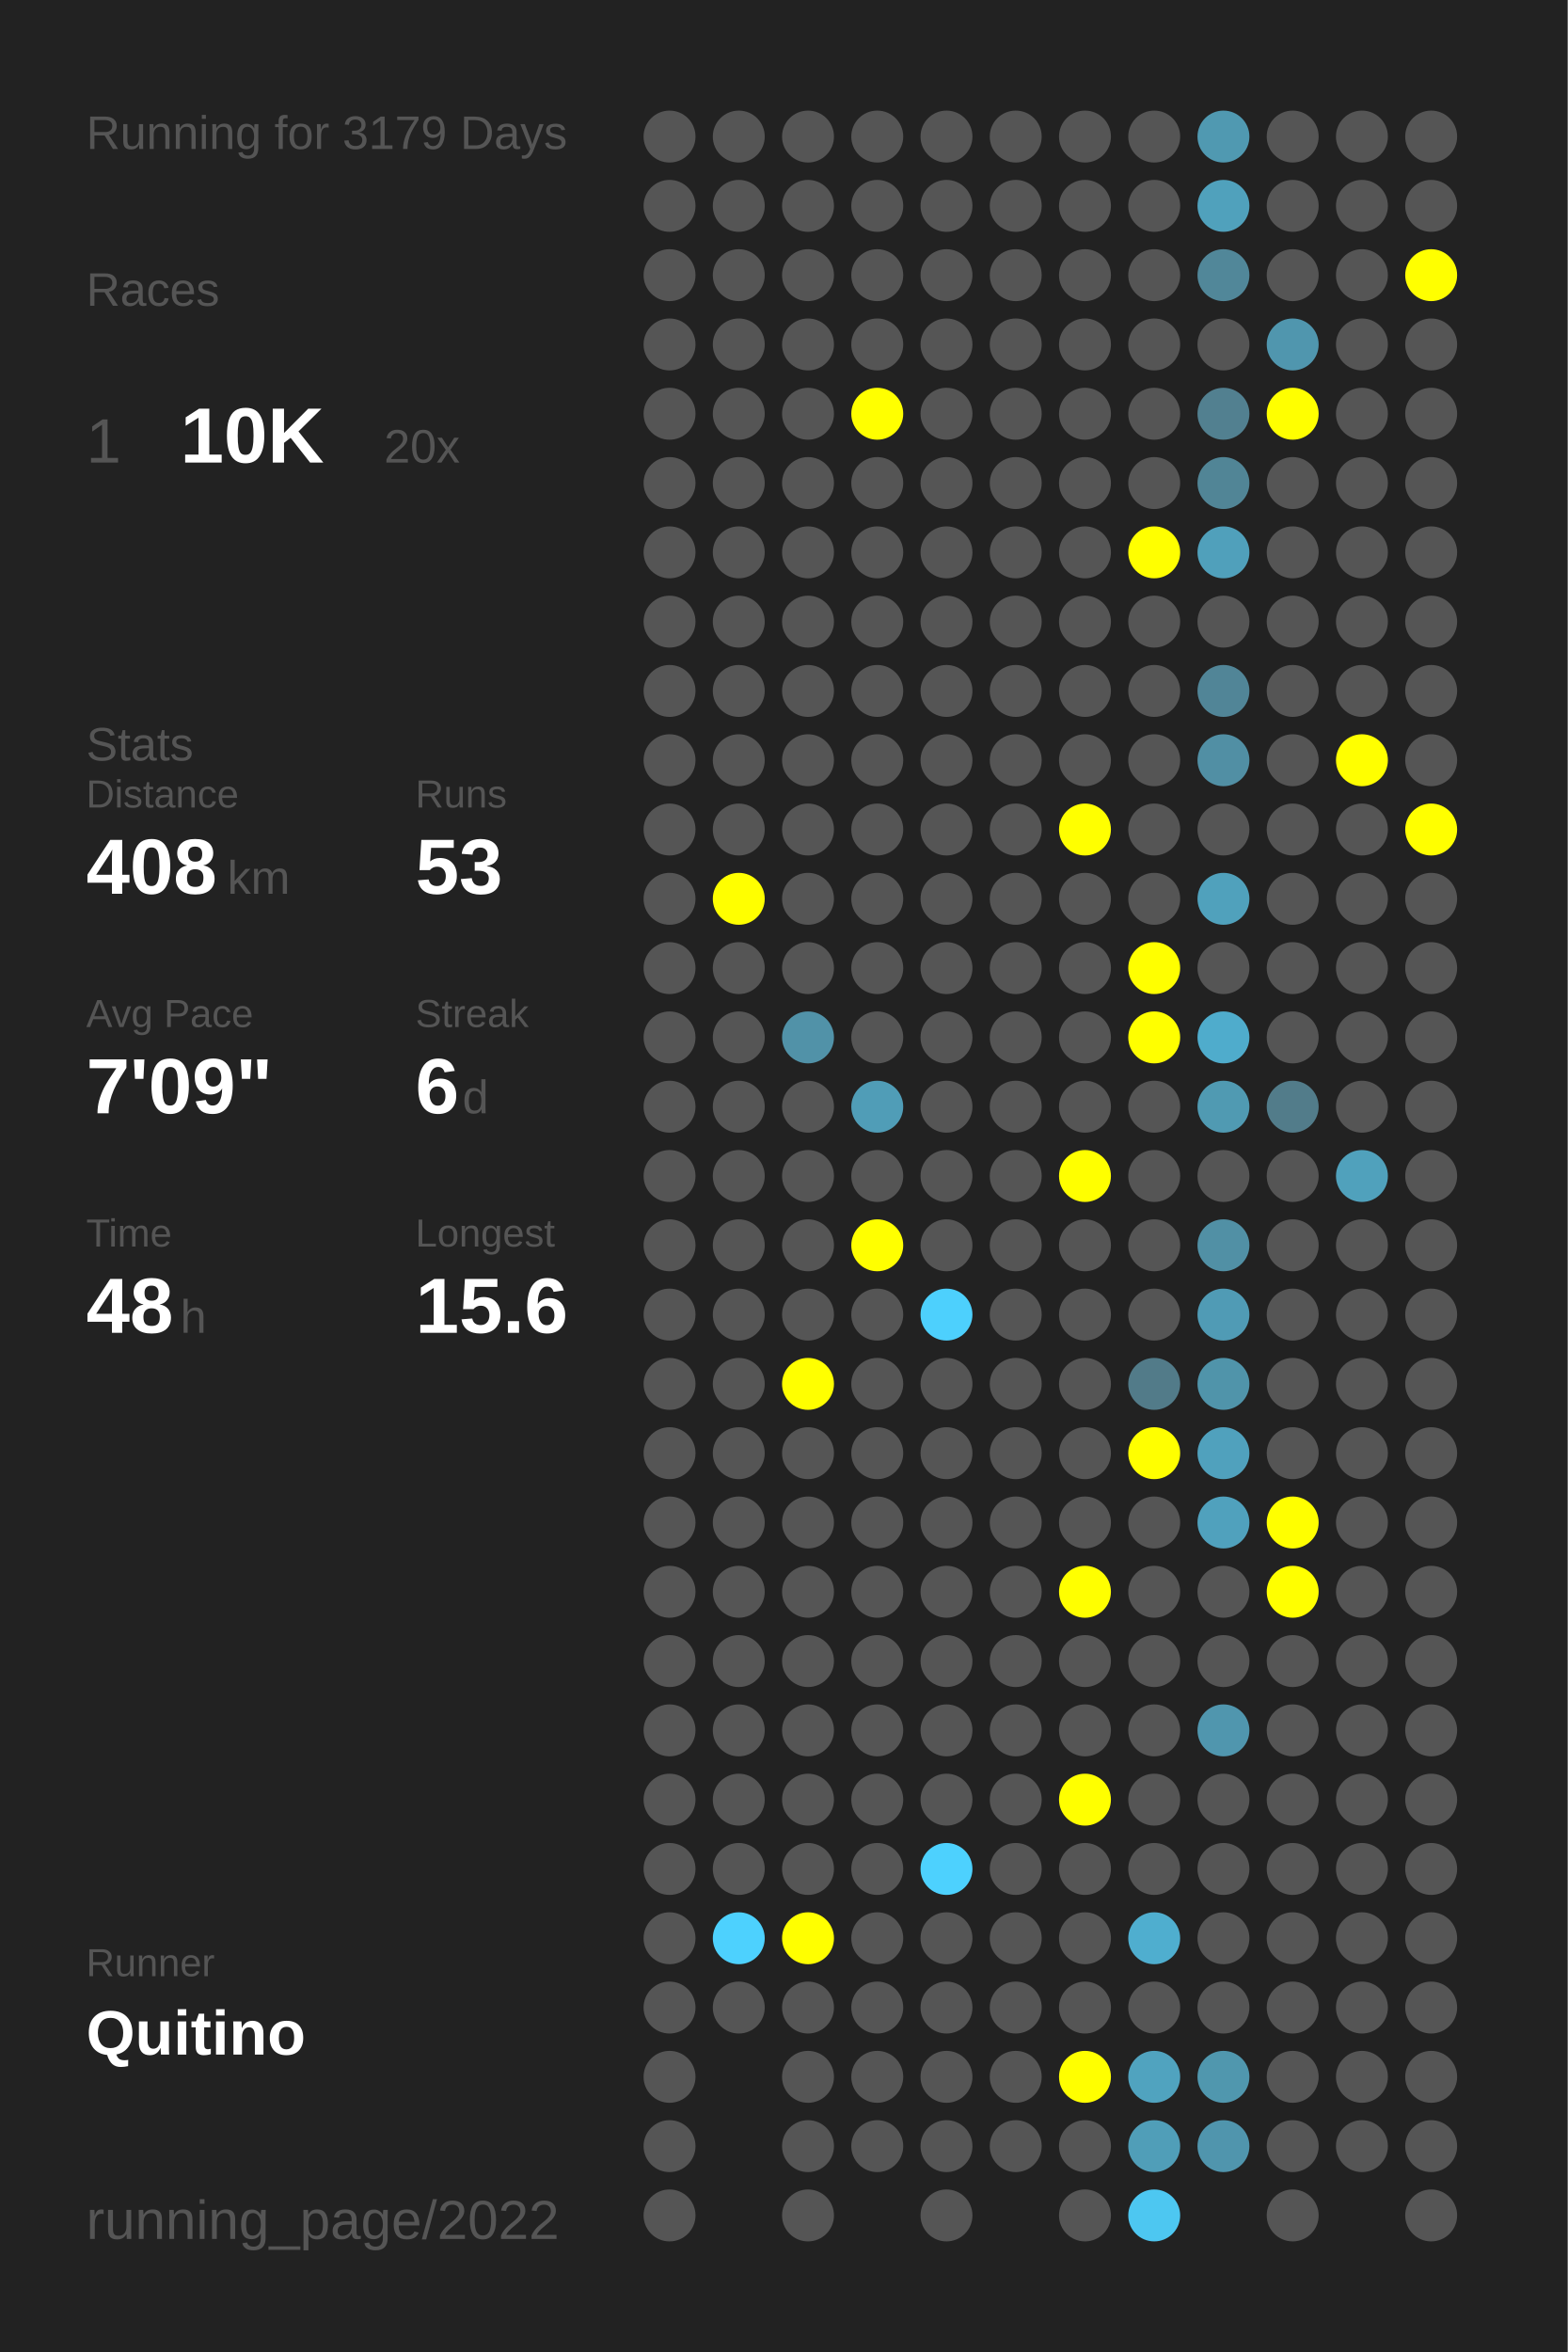
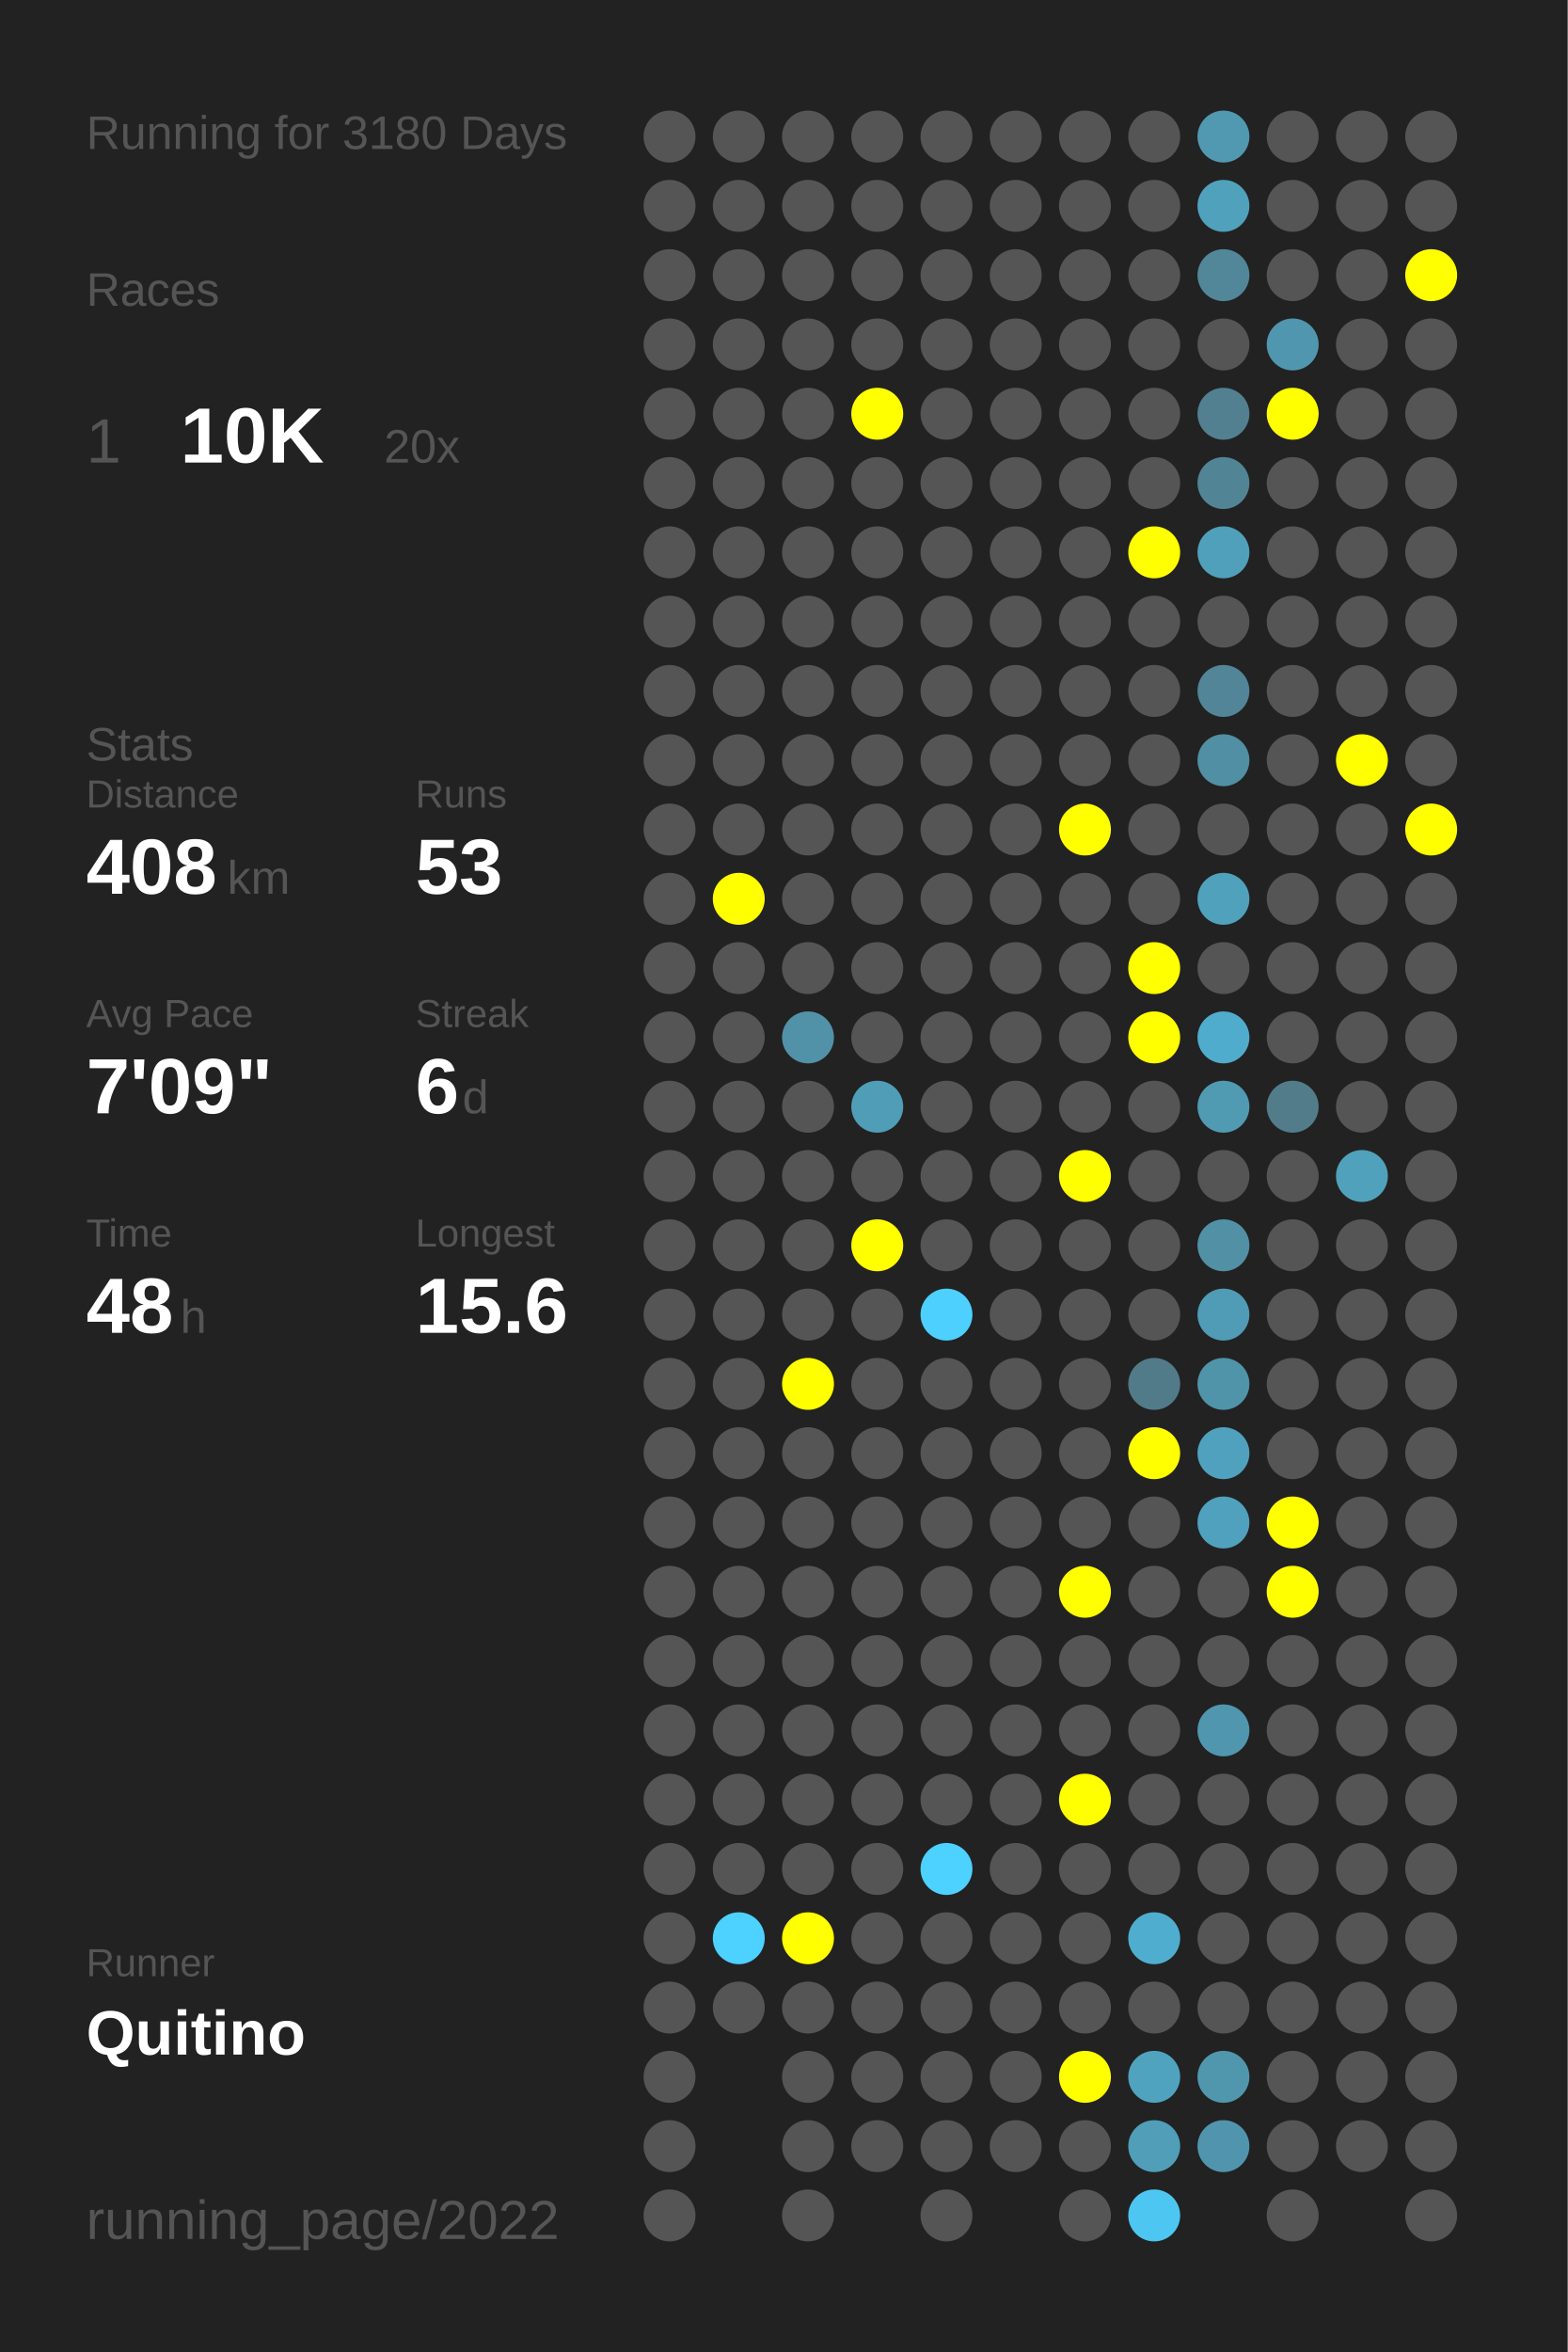
<svg xmlns="http://www.w3.org/2000/svg" baseProfile="full" height="300mm" version="1.1" viewBox="0,0,200,300" width="200mm">
  <defs />
  <rect fill="#222222" height="300" width="200" x="0" y="0" />
-   <text fill="#555555" style="font-size:6px; font-family:Arial;" x="11" y="19">Running for 3179 Days</text>
+   <text fill="#555555" style="font-size:6px; font-family:Arial;" x="11" y="19">Running for 3180 Days</text>
  <text fill="#555555" style="font-size:6px; font-family:Arial;" x="11" y="39">Races</text>
  <text fill="#555555" style="font-size:8px; font-family:Arial;" x="11" y="59">1</text>
  <text fill="#FFFFFF" style="font-size:10px; font-family:Arial; font-weight:bold;" x="23" y="59">10K</text>
  <text fill="#555555" style="font-size:6px; font-family:Arial;" x="49" y="59">20x</text>
  <text fill="#555555" style="font-size:6px; font-family:Arial;" x="11" y="97">Stats</text>
  <text fill="#555555" style="font-size:5px; font-family:Arial;" x="11" y="103">Distance</text>
  <text fill="#FFFFFF" style="font-size:10px; font-family:Arial; font-weight:bold;" x="11" y="114">408</text>
  <text fill="#555555" style="font-size:6px; font-family:Arial;" x="29" y="114">km</text>
  <text fill="#555555" style="font-size:5px; font-family:Arial;" x="53" y="103">Runs</text>
  <text fill="#FFFFFF" style="font-size:10px; font-family:Arial; font-weight:bold;" x="53" y="114">53</text>
  <text fill="#555555" style="font-size:5px; font-family:Arial;" x="11" y="131">Avg Pace</text>
  <text fill="#FFFFFF" style="font-size:10px; font-family:Arial; font-weight:bold;" x="11" y="142">7'09"</text>
  <text fill="#555555" style="font-size:5px; font-family:Arial;" x="53" y="131">Streak</text>
  <text fill="#FFFFFF" style="font-size:10px; font-family:Arial; font-weight:bold;" x="53" y="142">6</text>
  <text fill="#555555" style="font-size:6px; font-family:Arial;" x="59" y="142">d</text>
  <text fill="#555555" style="font-size:5px; font-family:Arial;" x="11" y="159">Time</text>
  <text fill="#FFFFFF" style="font-size:10px; font-family:Arial; font-weight:bold;" x="11" y="170">48</text>
  <text fill="#555555" style="font-size:6px; font-family:Arial;" x="23" y="170">h</text>
  <text fill="#555555" style="font-size:5px; font-family:Arial;" x="53" y="159">Longest</text>
  <text fill="#FFFFFF" style="font-size:10px; font-family:Arial; font-weight:bold;" x="53" y="170">15.6</text>
  <text fill="#555555" style="font-size:5px; font-family:Arial;" x="11" y="252.065">Runner</text>
  <text fill="#FFFFFF" style="font-size:8px; font-family:Arial; font-weight:bold;" x="11" y="262.065">Quitino</text>
  <text fill="#555555" style="font-size:7px; font-family:Arial;" x="11" y="285.581">running_page/2022</text>
  <circle cx="85.417" cy="17.419" fill="#555555" r="3.312" />
  <circle cx="85.417" cy="26.258" fill="#555555" r="3.312" />
  <circle cx="85.417" cy="35.097" fill="#555555" r="3.312" />
  <circle cx="85.417" cy="43.935" fill="#555555" r="3.312" />
  <circle cx="85.417" cy="52.774" fill="#555555" r="3.312" />
  <circle cx="85.417" cy="61.613" fill="#555555" r="3.312" />
  <circle cx="85.417" cy="70.452" fill="#555555" r="3.312" />
  <circle cx="85.417" cy="79.29" fill="#555555" r="3.312" />
  <circle cx="85.417" cy="88.129" fill="#555555" r="3.312" />
  <circle cx="85.417" cy="96.968" fill="#555555" r="3.312" />
  <circle cx="85.417" cy="105.806" fill="#555555" r="3.312" />
  <circle cx="85.417" cy="114.645" fill="#555555" r="3.312" />
  <circle cx="85.417" cy="123.484" fill="#555555" r="3.312" />
  <circle cx="85.417" cy="132.323" fill="#555555" r="3.312" />
  <circle cx="85.417" cy="141.161" fill="#555555" r="3.312" />
  <circle cx="85.417" cy="150" fill="#555555" r="3.312" />
  <circle cx="85.417" cy="158.839" fill="#555555" r="3.312" />
  <circle cx="85.417" cy="167.677" fill="#555555" r="3.312" />
  <circle cx="85.417" cy="176.516" fill="#555555" r="3.312" />
  <circle cx="85.417" cy="185.355" fill="#555555" r="3.312" />
  <circle cx="85.417" cy="194.194" fill="#555555" r="3.312" />
  <circle cx="85.417" cy="203.032" fill="#555555" r="3.312" />
  <circle cx="85.417" cy="211.871" fill="#555555" r="3.312" />
  <circle cx="85.417" cy="220.71" fill="#555555" r="3.312" />
  <circle cx="85.417" cy="229.548" fill="#555555" r="3.312" />
  <circle cx="85.417" cy="238.387" fill="#555555" r="3.312" />
  <circle cx="85.417" cy="247.226" fill="#555555" r="3.312" />
  <circle cx="85.417" cy="256.065" fill="#555555" r="3.312" />
  <circle cx="85.417" cy="264.903" fill="#555555" r="3.312" />
  <circle cx="85.417" cy="273.742" fill="#555555" r="3.312" />
  <circle cx="85.417" cy="282.581" fill="#555555" r="3.312" />
  <circle cx="94.25" cy="17.419" fill="#555555" r="3.312" />
  <circle cx="94.25" cy="26.258" fill="#555555" r="3.312" />
  <circle cx="94.25" cy="35.097" fill="#555555" r="3.312" />
  <circle cx="94.25" cy="43.935" fill="#555555" r="3.312" />
  <circle cx="94.25" cy="52.774" fill="#555555" r="3.312" />
  <circle cx="94.25" cy="61.613" fill="#555555" r="3.312" />
  <circle cx="94.25" cy="70.452" fill="#555555" r="3.312" />
  <circle cx="94.25" cy="79.29" fill="#555555" r="3.312" />
  <circle cx="94.25" cy="88.129" fill="#555555" r="3.312" />
  <circle cx="94.25" cy="96.968" fill="#555555" r="3.312" />
  <circle cx="94.25" cy="105.806" fill="#555555" r="3.312" />
  <circle cx="94.25" cy="114.645" fill="#FFFF00" r="3.312" />
  <circle cx="94.25" cy="123.484" fill="#555555" r="3.312" />
  <circle cx="94.25" cy="132.323" fill="#555555" r="3.312" />
  <circle cx="94.25" cy="141.161" fill="#555555" r="3.312" />
  <circle cx="94.25" cy="150" fill="#555555" r="3.312" />
  <circle cx="94.25" cy="158.839" fill="#555555" r="3.312" />
  <circle cx="94.25" cy="167.677" fill="#555555" r="3.312" />
  <circle cx="94.25" cy="176.516" fill="#555555" r="3.312" />
  <circle cx="94.25" cy="185.355" fill="#555555" r="3.312" />
  <circle cx="94.25" cy="194.194" fill="#555555" r="3.312" />
  <circle cx="94.25" cy="203.032" fill="#555555" r="3.312" />
  <circle cx="94.25" cy="211.871" fill="#555555" r="3.312" />
  <circle cx="94.25" cy="220.71" fill="#555555" r="3.312" />
  <circle cx="94.25" cy="229.548" fill="#555555" r="3.312" />
  <circle cx="94.25" cy="238.387" fill="#555555" r="3.312" />
  <circle cx="94.25" cy="247.226" fill="#4dd1fe" r="3.312" />
  <circle cx="94.25" cy="256.065" fill="#555555" r="3.312" />
  <circle cx="103.083" cy="17.419" fill="#555555" r="3.312" />
  <circle cx="103.083" cy="26.258" fill="#555555" r="3.312" />
  <circle cx="103.083" cy="35.097" fill="#555555" r="3.312" />
  <circle cx="103.083" cy="43.935" fill="#555555" r="3.312" />
  <circle cx="103.083" cy="52.774" fill="#555555" r="3.312" />
  <circle cx="103.083" cy="61.613" fill="#555555" r="3.312" />
  <circle cx="103.083" cy="70.452" fill="#555555" r="3.312" />
  <circle cx="103.083" cy="79.29" fill="#555555" r="3.312" />
  <circle cx="103.083" cy="88.129" fill="#555555" r="3.312" />
  <circle cx="103.083" cy="96.968" fill="#555555" r="3.312" />
  <circle cx="103.083" cy="105.806" fill="#555555" r="3.312" />
  <circle cx="103.083" cy="114.645" fill="#555555" r="3.312" />
  <circle cx="103.083" cy="123.484" fill="#555555" r="3.312" />
  <circle cx="103.083" cy="132.323" fill="#5192a8" r="3.312" />
  <circle cx="103.083" cy="141.161" fill="#555555" r="3.312" />
  <circle cx="103.083" cy="150" fill="#555555" r="3.312" />
  <circle cx="103.083" cy="158.839" fill="#555555" r="3.312" />
  <circle cx="103.083" cy="167.677" fill="#555555" r="3.312" />
  <circle cx="103.083" cy="176.516" fill="#FFFF00" r="3.312" />
  <circle cx="103.083" cy="185.355" fill="#555555" r="3.312" />
  <circle cx="103.083" cy="194.194" fill="#555555" r="3.312" />
  <circle cx="103.083" cy="203.032" fill="#555555" r="3.312" />
  <circle cx="103.083" cy="211.871" fill="#555555" r="3.312" />
  <circle cx="103.083" cy="220.71" fill="#555555" r="3.312" />
  <circle cx="103.083" cy="229.548" fill="#555555" r="3.312" />
  <circle cx="103.083" cy="238.387" fill="#555555" r="3.312" />
  <circle cx="103.083" cy="247.226" fill="#FFFF00" r="3.312" />
  <circle cx="103.083" cy="256.065" fill="#555555" r="3.312" />
  <circle cx="103.083" cy="264.903" fill="#555555" r="3.312" />
  <circle cx="103.083" cy="273.742" fill="#555555" r="3.312" />
  <circle cx="103.083" cy="282.581" fill="#555555" r="3.312" />
  <circle cx="111.917" cy="17.419" fill="#555555" r="3.312" />
  <circle cx="111.917" cy="26.258" fill="#555555" r="3.312" />
  <circle cx="111.917" cy="35.097" fill="#555555" r="3.312" />
  <circle cx="111.917" cy="43.935" fill="#555555" r="3.312" />
  <circle cx="111.917" cy="52.774" fill="#FFFF00" r="3.312" />
  <circle cx="111.917" cy="61.613" fill="#555555" r="3.312" />
  <circle cx="111.917" cy="70.452" fill="#555555" r="3.312" />
  <circle cx="111.917" cy="79.29" fill="#555555" r="3.312" />
  <circle cx="111.917" cy="88.129" fill="#555555" r="3.312" />
  <circle cx="111.917" cy="96.968" fill="#555555" r="3.312" />
  <circle cx="111.917" cy="105.806" fill="#555555" r="3.312" />
  <circle cx="111.917" cy="114.645" fill="#555555" r="3.312" />
  <circle cx="111.917" cy="123.484" fill="#555555" r="3.312" />
  <circle cx="111.917" cy="132.323" fill="#555555" r="3.312" />
  <circle cx="111.917" cy="141.161" fill="#509db7" r="3.312" />
  <circle cx="111.917" cy="150" fill="#555555" r="3.312" />
  <circle cx="111.917" cy="158.839" fill="#FFFF00" r="3.312" />
  <circle cx="111.917" cy="167.677" fill="#555555" r="3.312" />
  <circle cx="111.917" cy="176.516" fill="#555555" r="3.312" />
  <circle cx="111.917" cy="185.355" fill="#555555" r="3.312" />
  <circle cx="111.917" cy="194.194" fill="#555555" r="3.312" />
  <circle cx="111.917" cy="203.032" fill="#555555" r="3.312" />
  <circle cx="111.917" cy="211.871" fill="#555555" r="3.312" />
  <circle cx="111.917" cy="220.71" fill="#555555" r="3.312" />
  <circle cx="111.917" cy="229.548" fill="#555555" r="3.312" />
  <circle cx="111.917" cy="238.387" fill="#555555" r="3.312" />
  <circle cx="111.917" cy="247.226" fill="#555555" r="3.312" />
  <circle cx="111.917" cy="256.065" fill="#555555" r="3.312" />
  <circle cx="111.917" cy="264.903" fill="#555555" r="3.312" />
  <circle cx="111.917" cy="273.742" fill="#555555" r="3.312" />
  <circle cx="120.75" cy="17.419" fill="#555555" r="3.312" />
  <circle cx="120.75" cy="26.258" fill="#555555" r="3.312" />
  <circle cx="120.75" cy="35.097" fill="#555555" r="3.312" />
  <circle cx="120.75" cy="43.935" fill="#555555" r="3.312" />
  <circle cx="120.75" cy="52.774" fill="#555555" r="3.312" />
  <circle cx="120.75" cy="61.613" fill="#555555" r="3.312" />
  <circle cx="120.75" cy="70.452" fill="#555555" r="3.312" />
  <circle cx="120.75" cy="79.29" fill="#555555" r="3.312" />
  <circle cx="120.75" cy="88.129" fill="#555555" r="3.312" />
  <circle cx="120.75" cy="96.968" fill="#555555" r="3.312" />
  <circle cx="120.75" cy="105.806" fill="#555555" r="3.312" />
  <circle cx="120.75" cy="114.645" fill="#555555" r="3.312" />
  <circle cx="120.75" cy="123.484" fill="#555555" r="3.312" />
  <circle cx="120.75" cy="132.323" fill="#555555" r="3.312" />
  <circle cx="120.75" cy="141.161" fill="#555555" r="3.312" />
  <circle cx="120.75" cy="150" fill="#555555" r="3.312" />
  <circle cx="120.75" cy="158.839" fill="#555555" r="3.312" />
  <circle cx="120.75" cy="167.677" fill="#4dd0fd" r="3.312" />
  <circle cx="120.75" cy="176.516" fill="#555555" r="3.312" />
  <circle cx="120.75" cy="185.355" fill="#555555" r="3.312" />
  <circle cx="120.75" cy="194.194" fill="#555555" r="3.312" />
  <circle cx="120.75" cy="203.032" fill="#555555" r="3.312" />
  <circle cx="120.75" cy="211.871" fill="#555555" r="3.312" />
  <circle cx="120.75" cy="220.71" fill="#555555" r="3.312" />
  <circle cx="120.75" cy="229.548" fill="#555555" r="3.312" />
  <circle cx="120.75" cy="238.387" fill="#4dd1fe" r="3.312" />
  <circle cx="120.75" cy="247.226" fill="#555555" r="3.312" />
  <circle cx="120.75" cy="256.065" fill="#555555" r="3.312" />
  <circle cx="120.75" cy="264.903" fill="#555555" r="3.312" />
  <circle cx="120.75" cy="273.742" fill="#555555" r="3.312" />
  <circle cx="120.75" cy="282.581" fill="#555555" r="3.312" />
  <circle cx="129.583" cy="17.419" fill="#555555" r="3.312" />
  <circle cx="129.583" cy="26.258" fill="#555555" r="3.312" />
  <circle cx="129.583" cy="35.097" fill="#555555" r="3.312" />
  <circle cx="129.583" cy="43.935" fill="#555555" r="3.312" />
  <circle cx="129.583" cy="52.774" fill="#555555" r="3.312" />
  <circle cx="129.583" cy="61.613" fill="#555555" r="3.312" />
  <circle cx="129.583" cy="70.452" fill="#555555" r="3.312" />
  <circle cx="129.583" cy="79.29" fill="#555555" r="3.312" />
  <circle cx="129.583" cy="88.129" fill="#555555" r="3.312" />
  <circle cx="129.583" cy="96.968" fill="#555555" r="3.312" />
  <circle cx="129.583" cy="105.806" fill="#555555" r="3.312" />
  <circle cx="129.583" cy="114.645" fill="#555555" r="3.312" />
  <circle cx="129.583" cy="123.484" fill="#555555" r="3.312" />
  <circle cx="129.583" cy="132.323" fill="#555555" r="3.312" />
  <circle cx="129.583" cy="141.161" fill="#555555" r="3.312" />
  <circle cx="129.583" cy="150" fill="#555555" r="3.312" />
  <circle cx="129.583" cy="158.839" fill="#555555" r="3.312" />
  <circle cx="129.583" cy="167.677" fill="#555555" r="3.312" />
  <circle cx="129.583" cy="176.516" fill="#555555" r="3.312" />
  <circle cx="129.583" cy="185.355" fill="#555555" r="3.312" />
  <circle cx="129.583" cy="194.194" fill="#555555" r="3.312" />
  <circle cx="129.583" cy="203.032" fill="#555555" r="3.312" />
  <circle cx="129.583" cy="211.871" fill="#555555" r="3.312" />
  <circle cx="129.583" cy="220.71" fill="#555555" r="3.312" />
  <circle cx="129.583" cy="229.548" fill="#555555" r="3.312" />
  <circle cx="129.583" cy="238.387" fill="#555555" r="3.312" />
  <circle cx="129.583" cy="247.226" fill="#555555" r="3.312" />
  <circle cx="129.583" cy="256.065" fill="#555555" r="3.312" />
  <circle cx="129.583" cy="264.903" fill="#555555" r="3.312" />
  <circle cx="129.583" cy="273.742" fill="#555555" r="3.312" />
  <circle cx="138.417" cy="17.419" fill="#555555" r="3.312" />
  <circle cx="138.417" cy="26.258" fill="#555555" r="3.312" />
  <circle cx="138.417" cy="35.097" fill="#555555" r="3.312" />
  <circle cx="138.417" cy="43.935" fill="#555555" r="3.312" />
  <circle cx="138.417" cy="52.774" fill="#555555" r="3.312" />
  <circle cx="138.417" cy="61.613" fill="#555555" r="3.312" />
  <circle cx="138.417" cy="70.452" fill="#555555" r="3.312" />
  <circle cx="138.417" cy="79.29" fill="#555555" r="3.312" />
  <circle cx="138.417" cy="88.129" fill="#555555" r="3.312" />
  <circle cx="138.417" cy="96.968" fill="#555555" r="3.312" />
  <circle cx="138.417" cy="105.806" fill="#FFFF00" r="3.312" />
  <circle cx="138.417" cy="114.645" fill="#555555" r="3.312" />
  <circle cx="138.417" cy="123.484" fill="#555555" r="3.312" />
  <circle cx="138.417" cy="132.323" fill="#555555" r="3.312" />
  <circle cx="138.417" cy="141.161" fill="#555555" r="3.312" />
  <circle cx="138.417" cy="150" fill="#FFFF00" r="3.312" />
  <circle cx="138.417" cy="158.839" fill="#555555" r="3.312" />
  <circle cx="138.417" cy="167.677" fill="#555555" r="3.312" />
  <circle cx="138.417" cy="176.516" fill="#555555" r="3.312" />
  <circle cx="138.417" cy="185.355" fill="#555555" r="3.312" />
  <circle cx="138.417" cy="194.194" fill="#555555" r="3.312" />
  <circle cx="138.417" cy="203.032" fill="#FFFF00" r="3.312" />
  <circle cx="138.417" cy="211.871" fill="#555555" r="3.312" />
  <circle cx="138.417" cy="220.71" fill="#555555" r="3.312" />
  <circle cx="138.417" cy="229.548" fill="#FFFF00" r="3.312" />
  <circle cx="138.417" cy="238.387" fill="#555555" r="3.312" />
  <circle cx="138.417" cy="247.226" fill="#555555" r="3.312" />
  <circle cx="138.417" cy="256.065" fill="#555555" r="3.312" />
  <circle cx="138.417" cy="264.903" fill="#FFFF00" r="3.312" />
  <circle cx="138.417" cy="273.742" fill="#555555" r="3.312" />
  <circle cx="138.417" cy="282.581" fill="#555555" r="3.312" />
  <circle cx="147.25" cy="17.419" fill="#555555" r="3.312" />
  <circle cx="147.25" cy="26.258" fill="#555555" r="3.312" />
  <circle cx="147.25" cy="35.097" fill="#555555" r="3.312" />
  <circle cx="147.25" cy="43.935" fill="#555555" r="3.312" />
  <circle cx="147.25" cy="52.774" fill="#555555" r="3.312" />
  <circle cx="147.25" cy="61.613" fill="#555555" r="3.312" />
  <circle cx="147.25" cy="70.452" fill="#FFFF00" r="3.312" />
  <circle cx="147.25" cy="79.29" fill="#555555" r="3.312" />
  <circle cx="147.25" cy="88.129" fill="#555555" r="3.312" />
  <circle cx="147.25" cy="96.968" fill="#555555" r="3.312" />
  <circle cx="147.25" cy="105.806" fill="#555555" r="3.312" />
  <circle cx="147.25" cy="114.645" fill="#555555" r="3.312" />
  <circle cx="147.25" cy="123.484" fill="#FFFF00" r="3.312" />
  <circle cx="147.25" cy="132.323" fill="#FFFF00" r="3.312" />
  <circle cx="147.25" cy="141.161" fill="#555555" r="3.312" />
  <circle cx="147.25" cy="150" fill="#555555" r="3.312" />
  <circle cx="147.25" cy="158.839" fill="#555555" r="3.312" />
  <circle cx="147.25" cy="167.677" fill="#555555" r="3.312" />
  <circle cx="147.25" cy="176.516" fill="#527b89" r="3.312" />
  <circle cx="147.25" cy="185.355" fill="#FFFF00" r="3.312" />
  <circle cx="147.25" cy="194.194" fill="#555555" r="3.312" />
  <circle cx="147.25" cy="203.032" fill="#555555" r="3.312" />
  <circle cx="147.25" cy="211.871" fill="#555555" r="3.312" />
  <circle cx="147.25" cy="220.71" fill="#555555" r="3.312" />
  <circle cx="147.25" cy="229.548" fill="#555555" r="3.312" />
  <circle cx="147.25" cy="238.387" fill="#555555" r="3.312" />
  <circle cx="147.25" cy="247.226" fill="#4faecf" r="3.312" />
  <circle cx="147.25" cy="256.065" fill="#555555" r="3.312" />
  <circle cx="147.25" cy="264.903" fill="#50a3bf" r="3.312" />
  <circle cx="147.25" cy="273.742" fill="#509eb8" r="3.312" />
  <circle cx="147.25" cy="282.581" fill="#4dc7f1" r="3.312" />
  <circle cx="156.083" cy="17.419" fill="#5099b1" r="3.312" />
  <circle cx="156.083" cy="26.258" fill="#50a1bc" r="3.312" />
  <circle cx="156.083" cy="35.097" fill="#518799" r="3.312" />
  <circle cx="156.083" cy="43.935" fill="#555555" r="3.312" />
  <circle cx="156.083" cy="52.774" fill="#528090" r="3.312" />
  <circle cx="156.083" cy="61.613" fill="#518596" r="3.312" />
  <circle cx="156.083" cy="70.452" fill="#50a0bb" r="3.312" />
  <circle cx="156.083" cy="79.29" fill="#555555" r="3.312" />
  <circle cx="156.083" cy="88.129" fill="#518597" r="3.312" />
  <circle cx="156.083" cy="96.968" fill="#518fa4" r="3.312" />
  <circle cx="156.083" cy="105.806" fill="#555555" r="3.312" />
  <circle cx="156.083" cy="114.645" fill="#50a1bc" r="3.312" />
  <circle cx="156.083" cy="123.484" fill="#555555" r="3.312" />
  <circle cx="156.083" cy="132.323" fill="#4faccc" r="3.312" />
  <circle cx="156.083" cy="141.161" fill="#509ab2" r="3.312" />
  <circle cx="156.083" cy="150" fill="#555555" r="3.312" />
  <circle cx="156.083" cy="158.839" fill="#5190a5" r="3.312" />
  <circle cx="156.083" cy="167.677" fill="#509bb5" r="3.312" />
  <circle cx="156.083" cy="176.516" fill="#5094aa" r="3.312" />
  <circle cx="156.083" cy="185.355" fill="#50a1bd" r="3.312" />
  <circle cx="156.083" cy="194.194" fill="#50a1bd" r="3.312" />
  <circle cx="156.083" cy="203.032" fill="#555555" r="3.312" />
  <circle cx="156.083" cy="211.871" fill="#555555" r="3.312" />
  <circle cx="156.083" cy="220.71" fill="#5096ae" r="3.312" />
  <circle cx="156.083" cy="229.548" fill="#555555" r="3.312" />
  <circle cx="156.083" cy="238.387" fill="#555555" r="3.312" />
  <circle cx="156.083" cy="247.226" fill="#555555" r="3.312" />
  <circle cx="156.083" cy="256.065" fill="#555555" r="3.312" />
  <circle cx="156.083" cy="264.903" fill="#5097ae" r="3.312" />
  <circle cx="156.083" cy="273.742" fill="#5095ad" r="3.312" />
  <circle cx="164.917" cy="17.419" fill="#555555" r="3.312" />
  <circle cx="164.917" cy="26.258" fill="#555555" r="3.312" />
  <circle cx="164.917" cy="35.097" fill="#555555" r="3.312" />
  <circle cx="164.917" cy="43.935" fill="#5096ae" r="3.312" />
  <circle cx="164.917" cy="52.774" fill="#FFFF00" r="3.312" />
  <circle cx="164.917" cy="61.613" fill="#555555" r="3.312" />
  <circle cx="164.917" cy="70.452" fill="#555555" r="3.312" />
  <circle cx="164.917" cy="79.29" fill="#555555" r="3.312" />
  <circle cx="164.917" cy="88.129" fill="#555555" r="3.312" />
  <circle cx="164.917" cy="96.968" fill="#555555" r="3.312" />
  <circle cx="164.917" cy="105.806" fill="#555555" r="3.312" />
  <circle cx="164.917" cy="114.645" fill="#555555" r="3.312" />
  <circle cx="164.917" cy="123.484" fill="#555555" r="3.312" />
  <circle cx="164.917" cy="132.323" fill="#555555" r="3.312" />
  <circle cx="164.917" cy="141.161" fill="#527c8a" r="3.312" />
  <circle cx="164.917" cy="150" fill="#555555" r="3.312" />
  <circle cx="164.917" cy="158.839" fill="#555555" r="3.312" />
  <circle cx="164.917" cy="167.677" fill="#555555" r="3.312" />
  <circle cx="164.917" cy="176.516" fill="#555555" r="3.312" />
  <circle cx="164.917" cy="185.355" fill="#555555" r="3.312" />
  <circle cx="164.917" cy="194.194" fill="#FFFF00" r="3.312" />
  <circle cx="164.917" cy="203.032" fill="#FFFF00" r="3.312" />
  <circle cx="164.917" cy="211.871" fill="#555555" r="3.312" />
  <circle cx="164.917" cy="220.71" fill="#555555" r="3.312" />
  <circle cx="164.917" cy="229.548" fill="#555555" r="3.312" />
  <circle cx="164.917" cy="238.387" fill="#555555" r="3.312" />
  <circle cx="164.917" cy="247.226" fill="#555555" r="3.312" />
  <circle cx="164.917" cy="256.065" fill="#555555" r="3.312" />
  <circle cx="164.917" cy="264.903" fill="#555555" r="3.312" />
  <circle cx="164.917" cy="273.742" fill="#555555" r="3.312" />
  <circle cx="164.917" cy="282.581" fill="#555555" r="3.312" />
  <circle cx="173.75" cy="17.419" fill="#555555" r="3.312" />
  <circle cx="173.75" cy="26.258" fill="#555555" r="3.312" />
  <circle cx="173.75" cy="35.097" fill="#555555" r="3.312" />
  <circle cx="173.75" cy="43.935" fill="#555555" r="3.312" />
  <circle cx="173.75" cy="52.774" fill="#555555" r="3.312" />
  <circle cx="173.75" cy="61.613" fill="#555555" r="3.312" />
  <circle cx="173.75" cy="70.452" fill="#555555" r="3.312" />
  <circle cx="173.75" cy="79.29" fill="#555555" r="3.312" />
  <circle cx="173.75" cy="88.129" fill="#555555" r="3.312" />
  <circle cx="173.75" cy="96.968" fill="#FFFF00" r="3.312" />
  <circle cx="173.75" cy="105.806" fill="#555555" r="3.312" />
  <circle cx="173.75" cy="114.645" fill="#555555" r="3.312" />
  <circle cx="173.75" cy="123.484" fill="#555555" r="3.312" />
  <circle cx="173.75" cy="132.323" fill="#555555" r="3.312" />
  <circle cx="173.75" cy="141.161" fill="#555555" r="3.312" />
  <circle cx="173.75" cy="150" fill="#50a1bc" r="3.312" />
  <circle cx="173.75" cy="158.839" fill="#555555" r="3.312" />
  <circle cx="173.75" cy="167.677" fill="#555555" r="3.312" />
  <circle cx="173.75" cy="176.516" fill="#555555" r="3.312" />
  <circle cx="173.75" cy="185.355" fill="#555555" r="3.312" />
  <circle cx="173.75" cy="194.194" fill="#555555" r="3.312" />
  <circle cx="173.75" cy="203.032" fill="#555555" r="3.312" />
  <circle cx="173.75" cy="211.871" fill="#555555" r="3.312" />
  <circle cx="173.75" cy="220.71" fill="#555555" r="3.312" />
  <circle cx="173.75" cy="229.548" fill="#555555" r="3.312" />
  <circle cx="173.75" cy="238.387" fill="#555555" r="3.312" />
  <circle cx="173.75" cy="247.226" fill="#555555" r="3.312" />
  <circle cx="173.75" cy="256.065" fill="#555555" r="3.312" />
  <circle cx="173.75" cy="264.903" fill="#555555" r="3.312" />
  <circle cx="173.75" cy="273.742" fill="#555555" r="3.312" />
  <circle cx="182.583" cy="17.419" fill="#555555" r="3.312" />
  <circle cx="182.583" cy="26.258" fill="#555555" r="3.312" />
  <circle cx="182.583" cy="35.097" fill="#FFFF00" r="3.312" />
  <circle cx="182.583" cy="43.935" fill="#555555" r="3.312" />
  <circle cx="182.583" cy="52.774" fill="#555555" r="3.312" />
  <circle cx="182.583" cy="61.613" fill="#555555" r="3.312" />
  <circle cx="182.583" cy="70.452" fill="#555555" r="3.312" />
  <circle cx="182.583" cy="79.29" fill="#555555" r="3.312" />
  <circle cx="182.583" cy="88.129" fill="#555555" r="3.312" />
  <circle cx="182.583" cy="96.968" fill="#555555" r="3.312" />
  <circle cx="182.583" cy="105.806" fill="#FFFF00" r="3.312" />
  <circle cx="182.583" cy="114.645" fill="#555555" r="3.312" />
  <circle cx="182.583" cy="123.484" fill="#555555" r="3.312" />
  <circle cx="182.583" cy="132.323" fill="#555555" r="3.312" />
  <circle cx="182.583" cy="141.161" fill="#555555" r="3.312" />
  <circle cx="182.583" cy="150" fill="#555555" r="3.312" />
  <circle cx="182.583" cy="158.839" fill="#555555" r="3.312" />
  <circle cx="182.583" cy="167.677" fill="#555555" r="3.312" />
  <circle cx="182.583" cy="176.516" fill="#555555" r="3.312" />
  <circle cx="182.583" cy="185.355" fill="#555555" r="3.312" />
  <circle cx="182.583" cy="194.194" fill="#555555" r="3.312" />
  <circle cx="182.583" cy="203.032" fill="#555555" r="3.312" />
  <circle cx="182.583" cy="211.871" fill="#555555" r="3.312" />
  <circle cx="182.583" cy="220.71" fill="#555555" r="3.312" />
  <circle cx="182.583" cy="229.548" fill="#555555" r="3.312" />
  <circle cx="182.583" cy="238.387" fill="#555555" r="3.312" />
  <circle cx="182.583" cy="247.226" fill="#555555" r="3.312" />
  <circle cx="182.583" cy="256.065" fill="#555555" r="3.312" />
  <circle cx="182.583" cy="264.903" fill="#555555" r="3.312" />
  <circle cx="182.583" cy="273.742" fill="#555555" r="3.312" />
  <circle cx="182.583" cy="282.581" fill="#555555" r="3.312" />
</svg>
